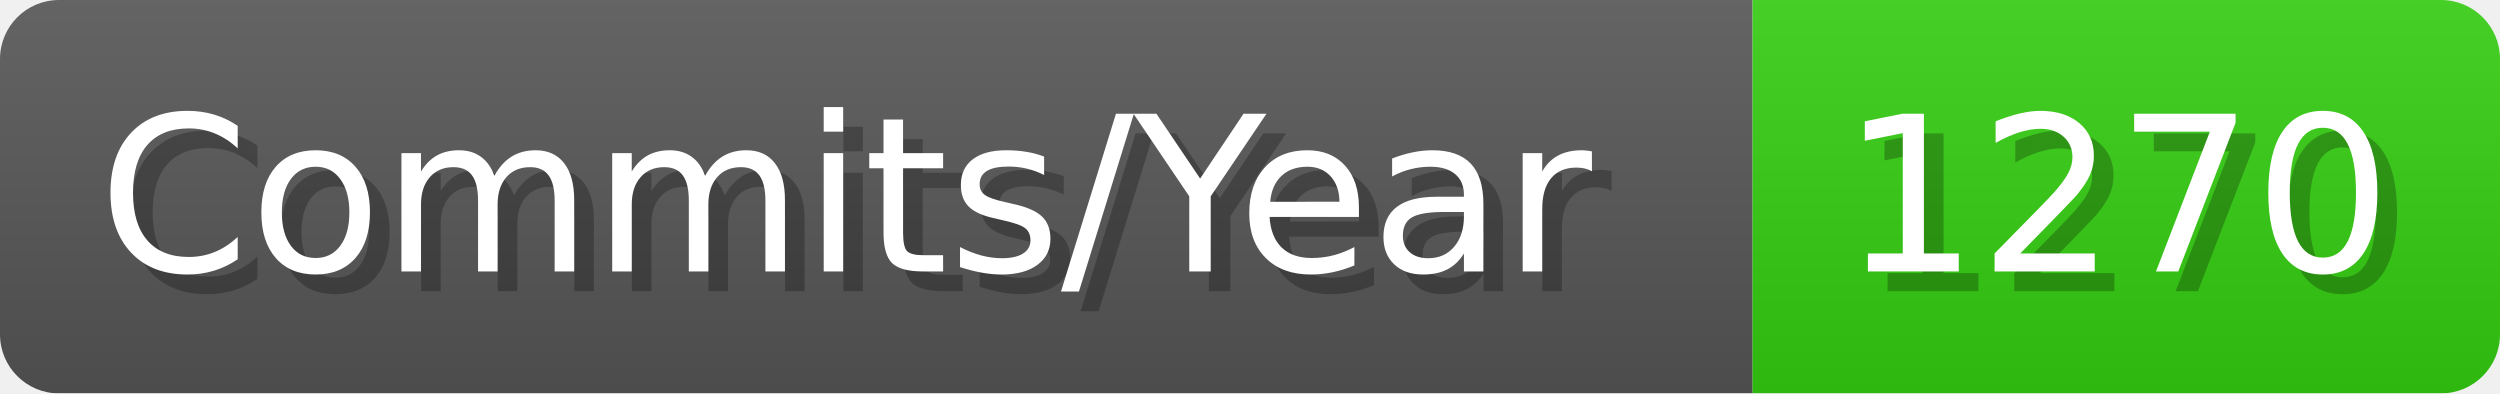
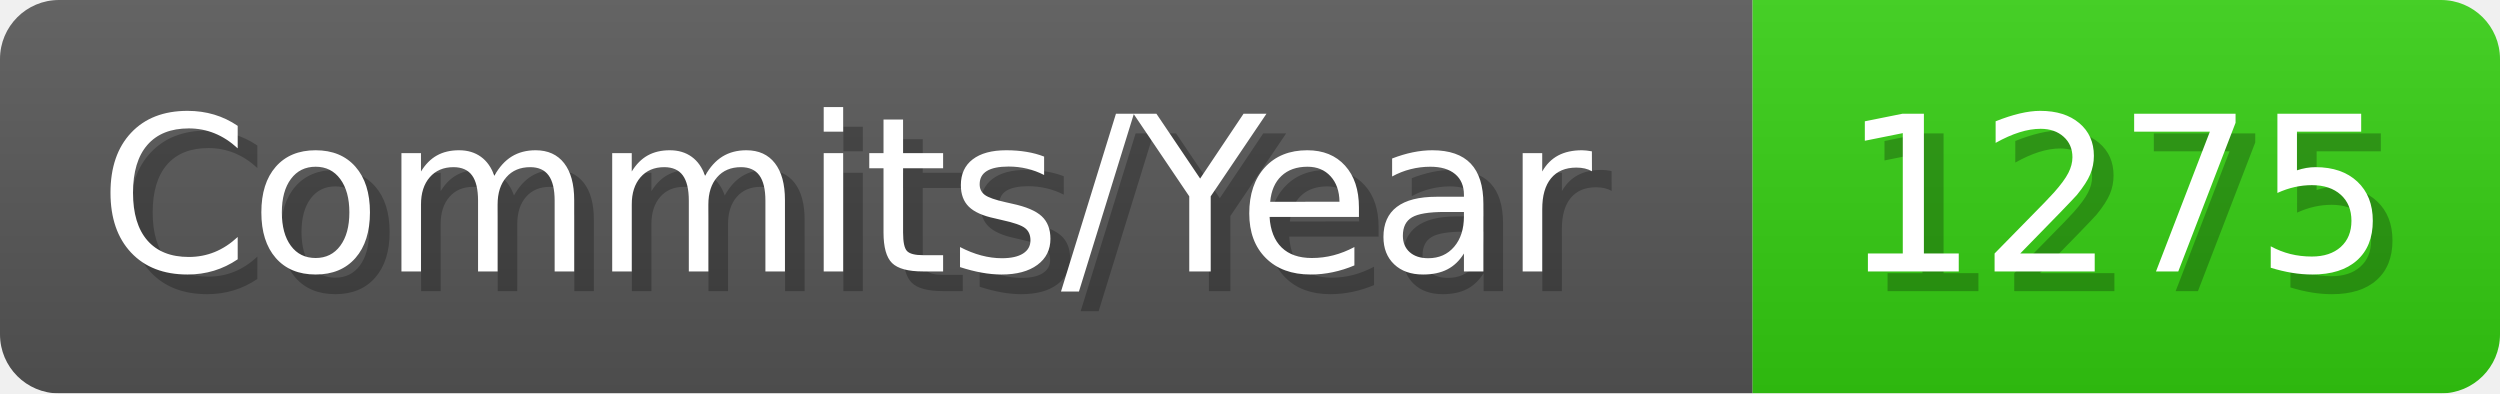
- <svg xmlns="http://www.w3.org/2000/svg" width="127.1" height="20" viewBox="0 0 1271 200" role="img" aria-label="Commits/Year: 1270">
+ <svg xmlns="http://www.w3.org/2000/svg" width="127.1" height="20" viewBox="0 0 1271 200" role="img" aria-label="Commits/Year: 1275">
  <linearGradient id="aUPdi" x2="0" y2="100%">
    <stop offset="0" stop-opacity=".1" stop-color="#EEE" />
    <stop offset="1" stop-opacity=".1" />
  </linearGradient>
  <mask id="WfAiQ">
    <rect width="1271" height="200" rx="30" fill="#FFF" />
  </mask>
  <g mask="url(#WfAiQ)">
    <rect width="891" height="200" fill="#555" />
    <rect width="380" height="200" fill="#3C1" x="891" />
    <rect width="1271" height="200" fill="url(#aUPdi)" />
  </g>
  <g aria-hidden="true" fill="#fff" text-anchor="start" font-family="Verdana,DejaVu Sans,sans-serif" font-size="110">
    <text x="60" y="148" textLength="791" fill="#000" opacity="0.25">Commits/Year</text>
    <text x="50" y="138" textLength="791">Commits/Year</text>
-     <text x="946" y="148" textLength="280" fill="#000" opacity="0.25">1270</text>
-     <text x="936" y="138" textLength="280">1270</text>
+     <text x="946" y="148" textLength="280" fill="#000" opacity="0.25">1275</text>
+     <text x="936" y="138" textLength="280">1275</text>
  </g>
</svg>
